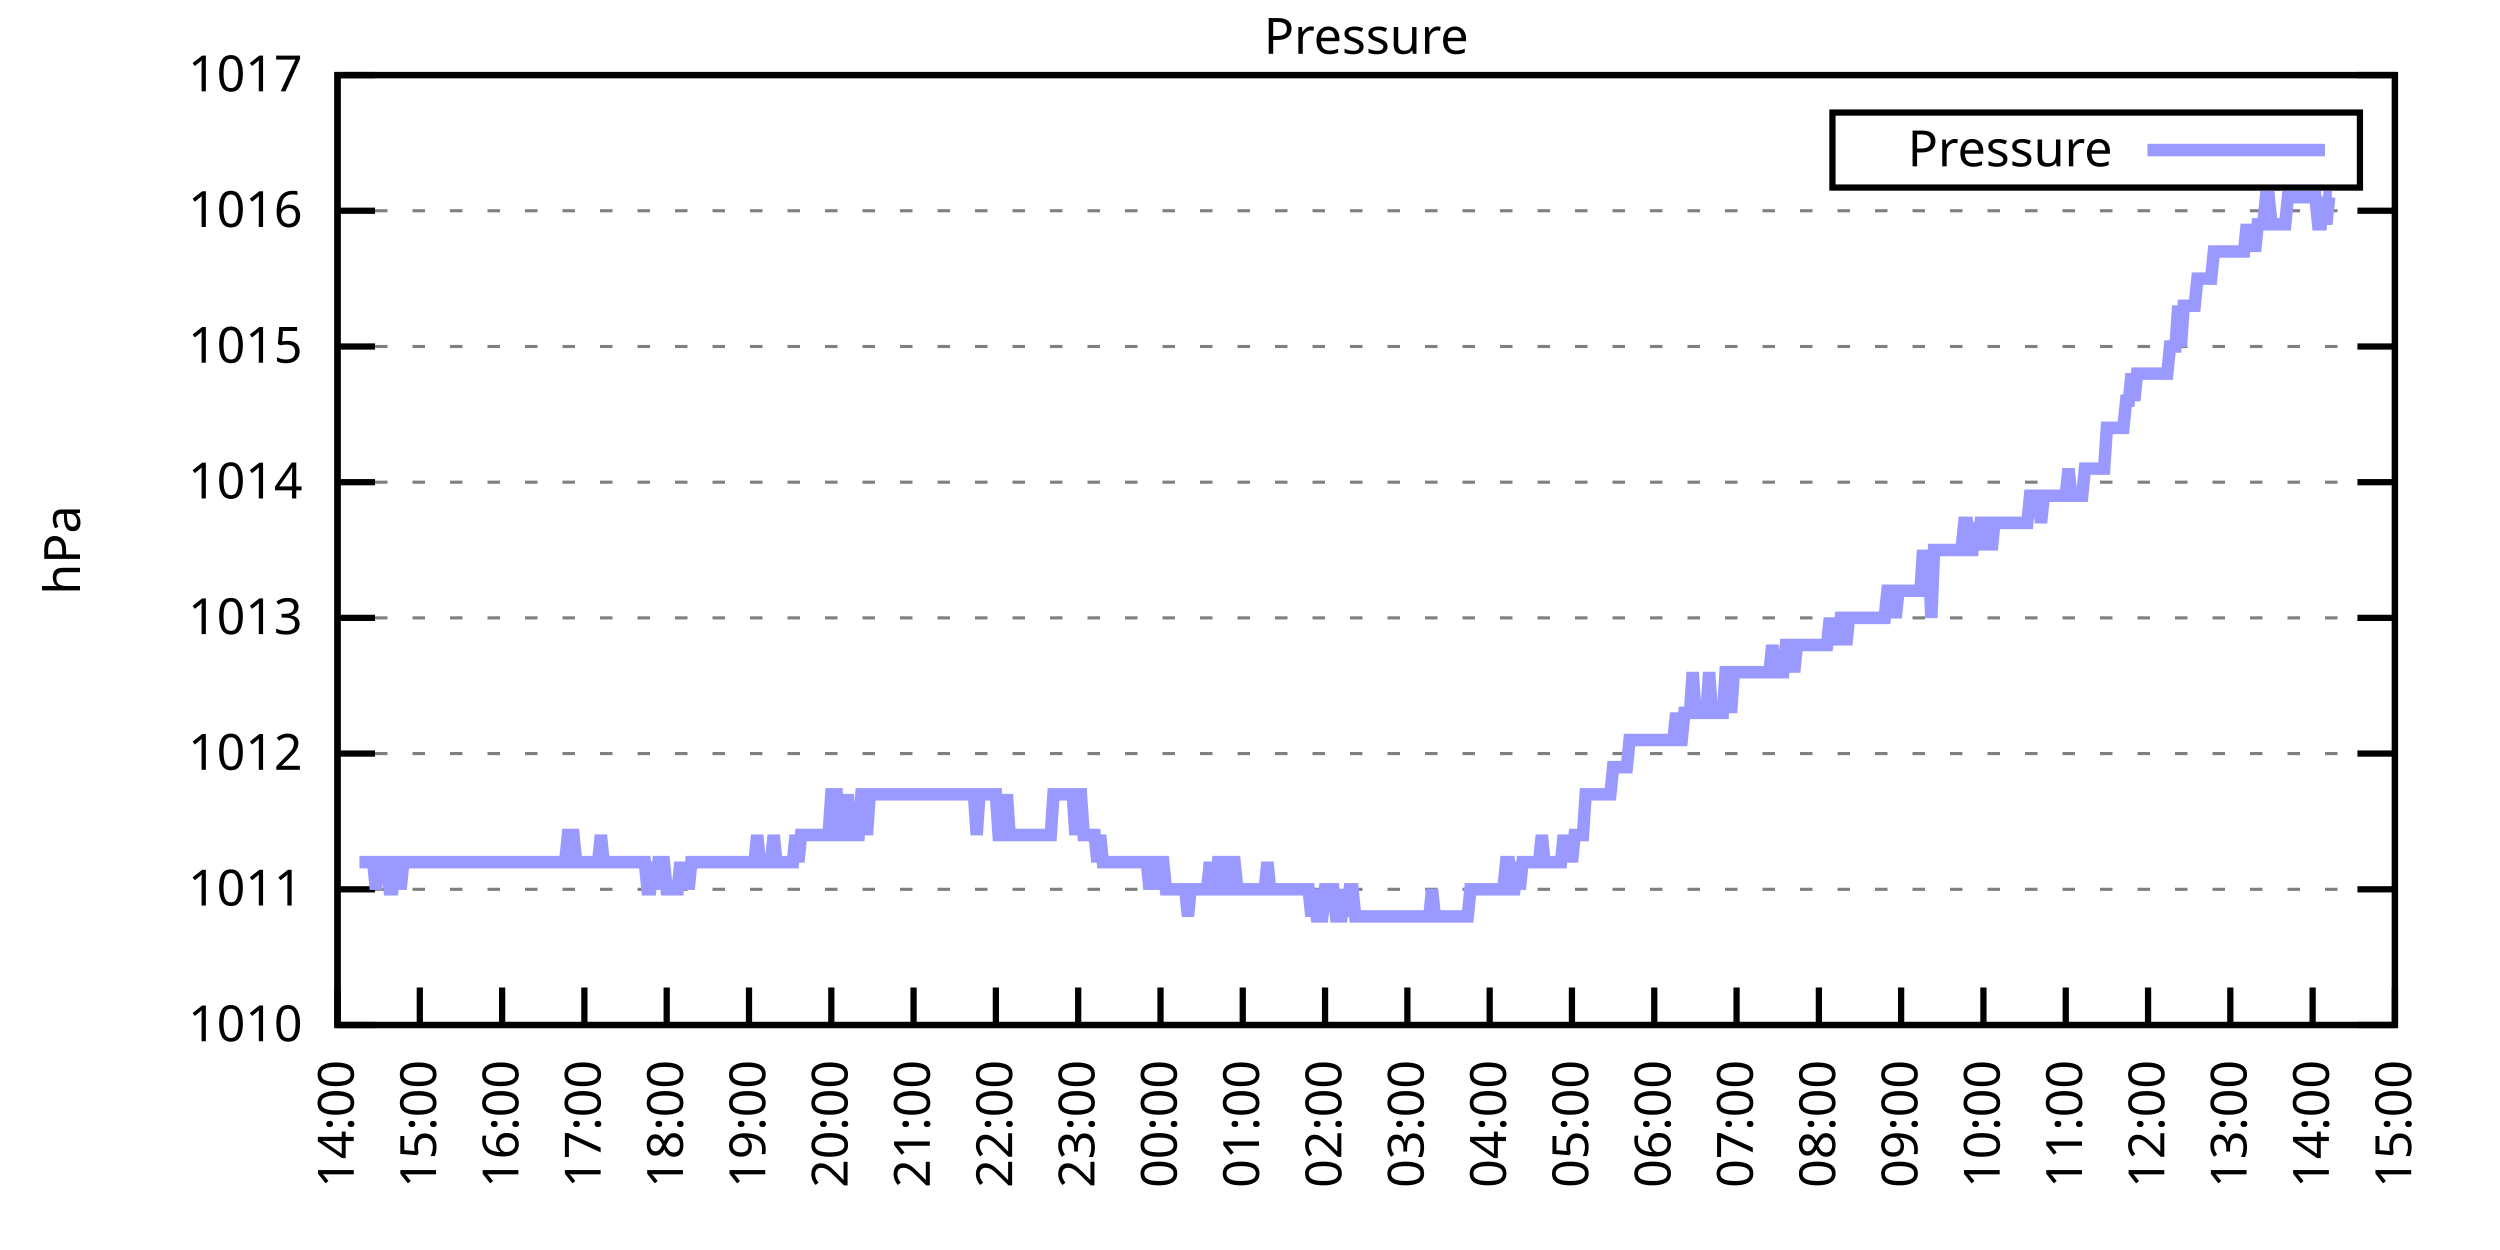
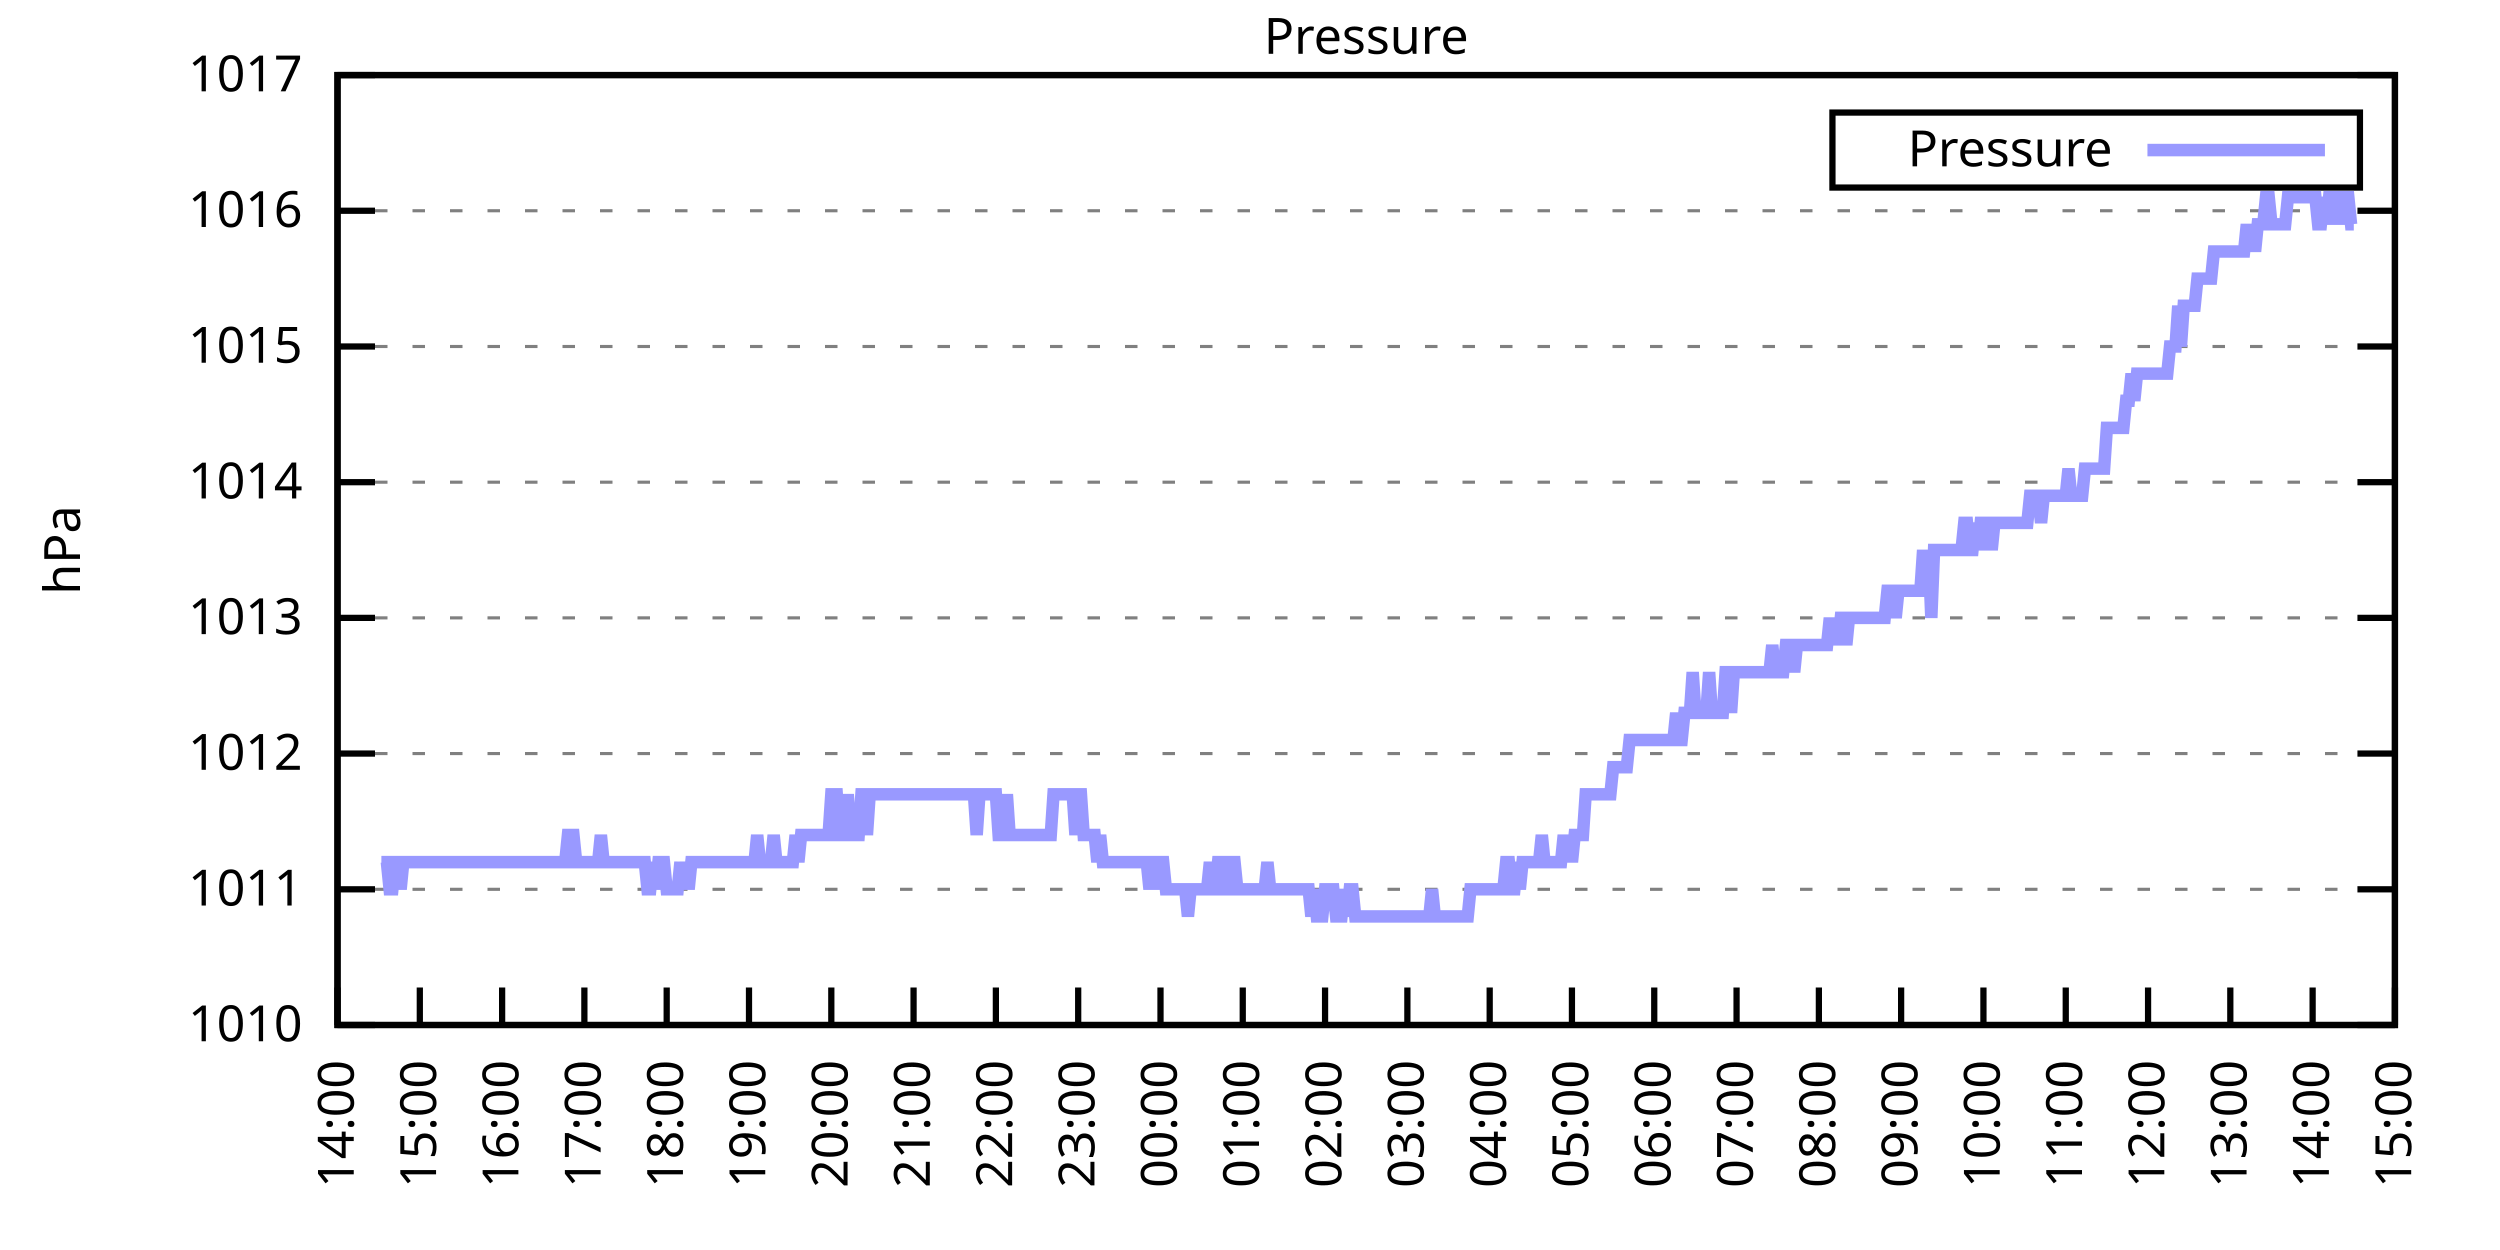
<svg xmlns="http://www.w3.org/2000/svg" xmlns:xlink="http://www.w3.org/1999/xlink" width="400" height="200" viewBox="0 0 400 200">
  <g id="gnuplot_canvas">
    <rect x="0" y="0" width="400" height="200" fill="none" />
    <defs>
      <circle id="gpDot" r="0.5" stroke-width="0.5" stroke="currentColor" />
      <path id="gpPt0" stroke-width="0.333" stroke="currentColor" d="M-1,0 h2 M0,-1 v2" />
      <path id="gpPt1" stroke-width="0.333" stroke="currentColor" d="M-1,-1 L1,1 M1,-1 L-1,1" />
      <path id="gpPt2" stroke-width="0.333" stroke="currentColor" d="M-1,0 L1,0 M0,-1 L0,1 M-1,-1 L1,1 M-1,1 L1,-1" />
      <rect id="gpPt3" stroke-width="0.333" stroke="currentColor" x="-1" y="-1" width="2" height="2" />
      <rect id="gpPt4" stroke-width="0.333" stroke="currentColor" fill="currentColor" x="-1" y="-1" width="2" height="2" />
      <circle id="gpPt5" stroke-width="0.333" stroke="currentColor" cx="0" cy="0" r="1" />
      <use xlink:href="#gpPt5" id="gpPt6" fill="currentColor" stroke="none" />
      <path id="gpPt7" stroke-width="0.333" stroke="currentColor" d="M0,-1.33 L-1.33,0.67 L1.33,0.67 z" />
      <use xlink:href="#gpPt7" id="gpPt8" fill="currentColor" stroke="none" />
      <use xlink:href="#gpPt7" id="gpPt9" stroke="currentColor" transform="rotate(180)" />
      <use xlink:href="#gpPt9" id="gpPt10" fill="currentColor" stroke="none" />
      <use xlink:href="#gpPt3" id="gpPt11" stroke="currentColor" transform="rotate(45)" />
      <use xlink:href="#gpPt11" id="gpPt12" fill="currentColor" stroke="none" />
      <path id="gpPt13" stroke-width="0.333" stroke="currentColor" d="M0,1.330 L1.265,0.411 L0.782,-1.067 L-0.782,-1.076 L-1.265,0.411 z" />
      <use xlink:href="#gpPt13" id="gpPt14" fill="currentColor" stroke="none" />
      <filter id="textbox" filterUnits="objectBoundingBox" x="0" y="0" height="1" width="1">
        <feFlood flood-color="white" flood-opacity="1" result="bgnd" />
        <feComposite in="SourceGraphic" in2="bgnd" operator="atop" />
      </filter>
      <filter id="greybox" filterUnits="objectBoundingBox" x="0" y="0" height="1" width="1">
        <feFlood flood-color="lightgrey" flood-opacity="1" result="grey" />
        <feComposite in="SourceGraphic" in2="grey" operator="atop" />
      </filter>
    </defs>
    <g fill="none" color="white" stroke="currentColor" stroke-width="1.00" stroke-linecap="butt" stroke-linejoin="miter">
</g>
    <g fill="none" color="black" stroke="currentColor" stroke-width="1.00" stroke-linecap="butt" stroke-linejoin="miter">
      <g stroke="none" shape-rendering="crispEdges">
        <polygon fill="rgb(255, 255, 255)" points="54.00,164.00 383.18,164.00 383.18,12.02 54.00,12.02 " />
      </g>
    </g>
    <g fill="none" color="black" stroke="currentColor" stroke-width="1.00" stroke-linecap="butt" stroke-linejoin="miter">
</g>
    <g fill="none" color="black" stroke="black" stroke-width="0.50" stroke-linecap="butt" stroke-linejoin="miter">
</g>
    <g fill="none" color="gray" stroke="currentColor" stroke-width="0.50" stroke-linecap="butt" stroke-linejoin="miter">
      <path stroke="gray" stroke-dasharray="2,4" class="gridline" d="M54.00,164.00 L383.19,164.00  " />
    </g>
    <g fill="none" color="gray" stroke="gray" stroke-width="1.00" stroke-linecap="butt" stroke-linejoin="miter">
</g>
    <g fill="none" color="black" stroke="currentColor" stroke-width="1.00" stroke-linecap="butt" stroke-linejoin="miter">
      <path stroke="black" d="M54.00,164.00 L60.00,164.00 M383.19,164.00 L377.19,164.00  " />
      <g transform="translate(48.40,166.60)" stroke="none" fill="black" font-family="Sans" font-size="8.00" text-anchor="end">
        <text>
          <tspan font-family="Sans"> 1010</tspan>
        </text>
      </g>
    </g>
    <g fill="none" color="black" stroke="currentColor" stroke-width="1.00" stroke-linecap="butt" stroke-linejoin="miter">
</g>
    <g fill="none" color="black" stroke="black" stroke-width="0.50" stroke-linecap="butt" stroke-linejoin="miter">
</g>
    <g fill="none" color="gray" stroke="currentColor" stroke-width="0.50" stroke-linecap="butt" stroke-linejoin="miter">
      <path stroke="gray" stroke-dasharray="2,4" class="gridline" d="M54.00,142.29 L383.19,142.29  " />
    </g>
    <g fill="none" color="gray" stroke="gray" stroke-width="1.00" stroke-linecap="butt" stroke-linejoin="miter">
</g>
    <g fill="none" color="black" stroke="currentColor" stroke-width="1.00" stroke-linecap="butt" stroke-linejoin="miter">
      <path stroke="black" d="M54.00,142.29 L60.00,142.29 M383.19,142.29 L377.19,142.29  " />
      <g transform="translate(48.40,144.89)" stroke="none" fill="black" font-family="Sans" font-size="8.00" text-anchor="end">
        <text>
          <tspan font-family="Sans"> 1011</tspan>
        </text>
      </g>
    </g>
    <g fill="none" color="black" stroke="currentColor" stroke-width="1.00" stroke-linecap="butt" stroke-linejoin="miter">
</g>
    <g fill="none" color="black" stroke="black" stroke-width="0.50" stroke-linecap="butt" stroke-linejoin="miter">
</g>
    <g fill="none" color="gray" stroke="currentColor" stroke-width="0.50" stroke-linecap="butt" stroke-linejoin="miter">
      <path stroke="gray" stroke-dasharray="2,4" class="gridline" d="M54.00,120.57 L383.19,120.57  " />
    </g>
    <g fill="none" color="gray" stroke="gray" stroke-width="1.00" stroke-linecap="butt" stroke-linejoin="miter">
</g>
    <g fill="none" color="black" stroke="currentColor" stroke-width="1.00" stroke-linecap="butt" stroke-linejoin="miter">
      <path stroke="black" d="M54.00,120.57 L60.00,120.57 M383.19,120.57 L377.19,120.57  " />
      <g transform="translate(48.40,123.17)" stroke="none" fill="black" font-family="Sans" font-size="8.00" text-anchor="end">
        <text>
          <tspan font-family="Sans"> 1012</tspan>
        </text>
      </g>
    </g>
    <g fill="none" color="black" stroke="currentColor" stroke-width="1.00" stroke-linecap="butt" stroke-linejoin="miter">
</g>
    <g fill="none" color="black" stroke="black" stroke-width="0.50" stroke-linecap="butt" stroke-linejoin="miter">
</g>
    <g fill="none" color="gray" stroke="currentColor" stroke-width="0.50" stroke-linecap="butt" stroke-linejoin="miter">
      <path stroke="gray" stroke-dasharray="2,4" class="gridline" d="M54.00,98.86 L383.19,98.86  " />
    </g>
    <g fill="none" color="gray" stroke="gray" stroke-width="1.00" stroke-linecap="butt" stroke-linejoin="miter">
</g>
    <g fill="none" color="black" stroke="currentColor" stroke-width="1.00" stroke-linecap="butt" stroke-linejoin="miter">
      <path stroke="black" d="M54.00,98.86 L60.00,98.86 M383.19,98.86 L377.19,98.86  " />
      <g transform="translate(48.40,101.46)" stroke="none" fill="black" font-family="Sans" font-size="8.00" text-anchor="end">
        <text>
          <tspan font-family="Sans"> 1013</tspan>
        </text>
      </g>
    </g>
    <g fill="none" color="black" stroke="currentColor" stroke-width="1.00" stroke-linecap="butt" stroke-linejoin="miter">
</g>
    <g fill="none" color="black" stroke="black" stroke-width="0.50" stroke-linecap="butt" stroke-linejoin="miter">
</g>
    <g fill="none" color="gray" stroke="currentColor" stroke-width="0.50" stroke-linecap="butt" stroke-linejoin="miter">
      <path stroke="gray" stroke-dasharray="2,4" class="gridline" d="M54.00,77.15 L383.19,77.15  " />
    </g>
    <g fill="none" color="gray" stroke="gray" stroke-width="1.00" stroke-linecap="butt" stroke-linejoin="miter">
</g>
    <g fill="none" color="black" stroke="currentColor" stroke-width="1.00" stroke-linecap="butt" stroke-linejoin="miter">
      <path stroke="black" d="M54.00,77.15 L60.00,77.15 M383.19,77.15 L377.19,77.15  " />
      <g transform="translate(48.40,79.75)" stroke="none" fill="black" font-family="Sans" font-size="8.00" text-anchor="end">
        <text>
          <tspan font-family="Sans"> 1014</tspan>
        </text>
      </g>
    </g>
    <g fill="none" color="black" stroke="currentColor" stroke-width="1.00" stroke-linecap="butt" stroke-linejoin="miter">
</g>
    <g fill="none" color="black" stroke="black" stroke-width="0.50" stroke-linecap="butt" stroke-linejoin="miter">
</g>
    <g fill="none" color="gray" stroke="currentColor" stroke-width="0.50" stroke-linecap="butt" stroke-linejoin="miter">
      <path stroke="gray" stroke-dasharray="2,4" class="gridline" d="M54.00,55.44 L383.19,55.44  " />
    </g>
    <g fill="none" color="gray" stroke="gray" stroke-width="1.00" stroke-linecap="butt" stroke-linejoin="miter">
</g>
    <g fill="none" color="black" stroke="currentColor" stroke-width="1.00" stroke-linecap="butt" stroke-linejoin="miter">
      <path stroke="black" d="M54.00,55.44 L60.00,55.44 M383.19,55.44 L377.19,55.44  " />
      <g transform="translate(48.40,58.04)" stroke="none" fill="black" font-family="Sans" font-size="8.00" text-anchor="end">
        <text>
          <tspan font-family="Sans"> 1015</tspan>
        </text>
      </g>
    </g>
    <g fill="none" color="black" stroke="currentColor" stroke-width="1.00" stroke-linecap="butt" stroke-linejoin="miter">
</g>
    <g fill="none" color="black" stroke="black" stroke-width="0.50" stroke-linecap="butt" stroke-linejoin="miter">
</g>
    <g fill="none" color="gray" stroke="currentColor" stroke-width="0.50" stroke-linecap="butt" stroke-linejoin="miter">
      <path stroke="gray" stroke-dasharray="2,4" class="gridline" d="M54.00,33.72 L383.19,33.72  " />
    </g>
    <g fill="none" color="gray" stroke="gray" stroke-width="1.00" stroke-linecap="butt" stroke-linejoin="miter">
</g>
    <g fill="none" color="black" stroke="currentColor" stroke-width="1.00" stroke-linecap="butt" stroke-linejoin="miter">
      <path stroke="black" d="M54.00,33.72 L60.00,33.72 M383.19,33.72 L377.19,33.72  " />
      <g transform="translate(48.40,36.32)" stroke="none" fill="black" font-family="Sans" font-size="8.00" text-anchor="end">
        <text>
          <tspan font-family="Sans"> 1016</tspan>
        </text>
      </g>
    </g>
    <g fill="none" color="black" stroke="currentColor" stroke-width="1.00" stroke-linecap="butt" stroke-linejoin="miter">
</g>
    <g fill="none" color="black" stroke="black" stroke-width="0.50" stroke-linecap="butt" stroke-linejoin="miter">
</g>
    <g fill="none" color="gray" stroke="currentColor" stroke-width="0.50" stroke-linecap="butt" stroke-linejoin="miter">
      <path stroke="gray" stroke-dasharray="2,4" class="gridline" d="M54.00,12.01 L383.19,12.01  " />
    </g>
    <g fill="none" color="gray" stroke="gray" stroke-width="1.00" stroke-linecap="butt" stroke-linejoin="miter">
</g>
    <g fill="none" color="black" stroke="currentColor" stroke-width="1.00" stroke-linecap="butt" stroke-linejoin="miter">
      <path stroke="black" d="M54.00,12.01 L60.00,12.01 M383.19,12.01 L377.19,12.01  " />
      <g transform="translate(48.40,14.61)" stroke="none" fill="black" font-family="Sans" font-size="8.00" text-anchor="end">
        <text>
          <tspan font-family="Sans"> 1017</tspan>
        </text>
      </g>
    </g>
    <g fill="none" color="black" stroke="currentColor" stroke-width="1.00" stroke-linecap="butt" stroke-linejoin="miter">
      <path stroke="black" d="M54.00,164.00 L54.00,158.00  " />
      <g transform="translate(56.60,169.60) rotate(270.00)" stroke="none" fill="black" font-family="Sans" font-size="8.00" text-anchor="end">
        <text>
          <tspan font-family="Sans">14:00</tspan>
        </text>
      </g>
    </g>
    <g fill="none" color="black" stroke="currentColor" stroke-width="1.00" stroke-linecap="butt" stroke-linejoin="miter">
      <path stroke="black" d="M67.17,164.00 L67.17,158.00  " />
      <g transform="translate(69.77,169.60) rotate(270.00)" stroke="none" fill="black" font-family="Sans" font-size="8.00" text-anchor="end">
        <text>
          <tspan font-family="Sans">15:00</tspan>
        </text>
      </g>
    </g>
    <g fill="none" color="black" stroke="currentColor" stroke-width="1.00" stroke-linecap="butt" stroke-linejoin="miter">
      <path stroke="black" d="M80.34,164.00 L80.34,158.00  " />
      <g transform="translate(82.94,169.60) rotate(270.00)" stroke="none" fill="black" font-family="Sans" font-size="8.00" text-anchor="end">
        <text>
          <tspan font-family="Sans">16:00</tspan>
        </text>
      </g>
    </g>
    <g fill="none" color="black" stroke="currentColor" stroke-width="1.00" stroke-linecap="butt" stroke-linejoin="miter">
      <path stroke="black" d="M93.50,164.00 L93.50,158.00  " />
      <g transform="translate(96.10,169.60) rotate(270.00)" stroke="none" fill="black" font-family="Sans" font-size="8.00" text-anchor="end">
        <text>
          <tspan font-family="Sans">17:00</tspan>
        </text>
      </g>
    </g>
    <g fill="none" color="black" stroke="currentColor" stroke-width="1.00" stroke-linecap="butt" stroke-linejoin="miter">
      <path stroke="black" d="M106.67,164.00 L106.67,158.00  " />
      <g transform="translate(109.27,169.60) rotate(270.00)" stroke="none" fill="black" font-family="Sans" font-size="8.00" text-anchor="end">
        <text>
          <tspan font-family="Sans">18:00</tspan>
        </text>
      </g>
    </g>
    <g fill="none" color="black" stroke="currentColor" stroke-width="1.00" stroke-linecap="butt" stroke-linejoin="miter">
      <path stroke="black" d="M119.84,164.00 L119.84,158.00  " />
      <g transform="translate(122.44,169.60) rotate(270.00)" stroke="none" fill="black" font-family="Sans" font-size="8.00" text-anchor="end">
        <text>
          <tspan font-family="Sans">19:00</tspan>
        </text>
      </g>
    </g>
    <g fill="none" color="black" stroke="currentColor" stroke-width="1.00" stroke-linecap="butt" stroke-linejoin="miter">
      <path stroke="black" d="M133.01,164.00 L133.01,158.00  " />
      <g transform="translate(135.61,169.60) rotate(270.00)" stroke="none" fill="black" font-family="Sans" font-size="8.00" text-anchor="end">
        <text>
          <tspan font-family="Sans">20:00</tspan>
        </text>
      </g>
    </g>
    <g fill="none" color="black" stroke="currentColor" stroke-width="1.00" stroke-linecap="butt" stroke-linejoin="miter">
      <path stroke="black" d="M146.17,164.00 L146.17,158.00  " />
      <g transform="translate(148.77,169.60) rotate(270.00)" stroke="none" fill="black" font-family="Sans" font-size="8.00" text-anchor="end">
        <text>
          <tspan font-family="Sans">21:00</tspan>
        </text>
      </g>
    </g>
    <g fill="none" color="black" stroke="currentColor" stroke-width="1.00" stroke-linecap="butt" stroke-linejoin="miter">
      <path stroke="black" d="M159.34,164.00 L159.34,158.00  " />
      <g transform="translate(161.94,169.60) rotate(270.00)" stroke="none" fill="black" font-family="Sans" font-size="8.00" text-anchor="end">
        <text>
          <tspan font-family="Sans">22:00</tspan>
        </text>
      </g>
    </g>
    <g fill="none" color="black" stroke="currentColor" stroke-width="1.00" stroke-linecap="butt" stroke-linejoin="miter">
      <path stroke="black" d="M172.51,164.00 L172.51,158.00  " />
      <g transform="translate(175.11,169.60) rotate(270.00)" stroke="none" fill="black" font-family="Sans" font-size="8.00" text-anchor="end">
        <text>
          <tspan font-family="Sans">23:00</tspan>
        </text>
      </g>
    </g>
    <g fill="none" color="black" stroke="currentColor" stroke-width="1.00" stroke-linecap="butt" stroke-linejoin="miter">
      <path stroke="black" d="M185.68,164.00 L185.68,158.00  " />
      <g transform="translate(188.28,169.60) rotate(270.00)" stroke="none" fill="black" font-family="Sans" font-size="8.00" text-anchor="end">
        <text>
          <tspan font-family="Sans">00:00</tspan>
        </text>
      </g>
    </g>
    <g fill="none" color="black" stroke="currentColor" stroke-width="1.00" stroke-linecap="butt" stroke-linejoin="miter">
      <path stroke="black" d="M198.84,164.00 L198.84,158.00  " />
      <g transform="translate(201.44,169.60) rotate(270.00)" stroke="none" fill="black" font-family="Sans" font-size="8.00" text-anchor="end">
        <text>
          <tspan font-family="Sans">01:00</tspan>
        </text>
      </g>
    </g>
    <g fill="none" color="black" stroke="currentColor" stroke-width="1.00" stroke-linecap="butt" stroke-linejoin="miter">
      <path stroke="black" d="M212.01,164.00 L212.01,158.00  " />
      <g transform="translate(214.61,169.60) rotate(270.00)" stroke="none" fill="black" font-family="Sans" font-size="8.00" text-anchor="end">
        <text>
          <tspan font-family="Sans">02:00</tspan>
        </text>
      </g>
    </g>
    <g fill="none" color="black" stroke="currentColor" stroke-width="1.00" stroke-linecap="butt" stroke-linejoin="miter">
      <path stroke="black" d="M225.18,164.00 L225.18,158.00  " />
      <g transform="translate(227.78,169.60) rotate(270.00)" stroke="none" fill="black" font-family="Sans" font-size="8.00" text-anchor="end">
        <text>
          <tspan font-family="Sans">03:00</tspan>
        </text>
      </g>
    </g>
    <g fill="none" color="black" stroke="currentColor" stroke-width="1.00" stroke-linecap="butt" stroke-linejoin="miter">
      <path stroke="black" d="M238.35,164.00 L238.35,158.00  " />
      <g transform="translate(240.95,169.60) rotate(270.00)" stroke="none" fill="black" font-family="Sans" font-size="8.00" text-anchor="end">
        <text>
          <tspan font-family="Sans">04:00</tspan>
        </text>
      </g>
    </g>
    <g fill="none" color="black" stroke="currentColor" stroke-width="1.00" stroke-linecap="butt" stroke-linejoin="miter">
      <path stroke="black" d="M251.51,164.00 L251.51,158.00  " />
      <g transform="translate(254.11,169.60) rotate(270.00)" stroke="none" fill="black" font-family="Sans" font-size="8.00" text-anchor="end">
        <text>
          <tspan font-family="Sans">05:00</tspan>
        </text>
      </g>
    </g>
    <g fill="none" color="black" stroke="currentColor" stroke-width="1.00" stroke-linecap="butt" stroke-linejoin="miter">
      <path stroke="black" d="M264.68,164.00 L264.68,158.00  " />
      <g transform="translate(267.28,169.60) rotate(270.00)" stroke="none" fill="black" font-family="Sans" font-size="8.00" text-anchor="end">
        <text>
          <tspan font-family="Sans">06:00</tspan>
        </text>
      </g>
    </g>
    <g fill="none" color="black" stroke="currentColor" stroke-width="1.00" stroke-linecap="butt" stroke-linejoin="miter">
      <path stroke="black" d="M277.85,164.00 L277.85,158.00  " />
      <g transform="translate(280.45,169.60) rotate(270.00)" stroke="none" fill="black" font-family="Sans" font-size="8.00" text-anchor="end">
        <text>
          <tspan font-family="Sans">07:00</tspan>
        </text>
      </g>
    </g>
    <g fill="none" color="black" stroke="currentColor" stroke-width="1.00" stroke-linecap="butt" stroke-linejoin="miter">
      <path stroke="black" d="M291.02,164.00 L291.02,158.00  " />
      <g transform="translate(293.62,169.60) rotate(270.00)" stroke="none" fill="black" font-family="Sans" font-size="8.00" text-anchor="end">
        <text>
          <tspan font-family="Sans">08:00</tspan>
        </text>
      </g>
    </g>
    <g fill="none" color="black" stroke="currentColor" stroke-width="1.00" stroke-linecap="butt" stroke-linejoin="miter">
      <path stroke="black" d="M304.18,164.00 L304.18,158.00  " />
      <g transform="translate(306.78,169.60) rotate(270.00)" stroke="none" fill="black" font-family="Sans" font-size="8.00" text-anchor="end">
        <text>
          <tspan font-family="Sans">09:00</tspan>
        </text>
      </g>
    </g>
    <g fill="none" color="black" stroke="currentColor" stroke-width="1.00" stroke-linecap="butt" stroke-linejoin="miter">
      <path stroke="black" d="M317.35,164.00 L317.35,158.00  " />
      <g transform="translate(319.95,169.60) rotate(270.00)" stroke="none" fill="black" font-family="Sans" font-size="8.00" text-anchor="end">
        <text>
          <tspan font-family="Sans">10:00</tspan>
        </text>
      </g>
    </g>
    <g fill="none" color="black" stroke="currentColor" stroke-width="1.00" stroke-linecap="butt" stroke-linejoin="miter">
      <path stroke="black" d="M330.52,164.00 L330.52,158.00  " />
      <g transform="translate(333.12,169.60) rotate(270.00)" stroke="none" fill="black" font-family="Sans" font-size="8.00" text-anchor="end">
        <text>
          <tspan font-family="Sans">11:00</tspan>
        </text>
      </g>
    </g>
    <g fill="none" color="black" stroke="currentColor" stroke-width="1.00" stroke-linecap="butt" stroke-linejoin="miter">
      <path stroke="black" d="M343.69,164.00 L343.69,158.00  " />
      <g transform="translate(346.29,169.60) rotate(270.00)" stroke="none" fill="black" font-family="Sans" font-size="8.00" text-anchor="end">
        <text>
          <tspan font-family="Sans">12:00</tspan>
        </text>
      </g>
    </g>
    <g fill="none" color="black" stroke="currentColor" stroke-width="1.00" stroke-linecap="butt" stroke-linejoin="miter">
      <path stroke="black" d="M356.85,164.00 L356.85,158.00  " />
      <g transform="translate(359.45,169.60) rotate(270.00)" stroke="none" fill="black" font-family="Sans" font-size="8.00" text-anchor="end">
        <text>
          <tspan font-family="Sans">13:00</tspan>
        </text>
      </g>
    </g>
    <g fill="none" color="black" stroke="currentColor" stroke-width="1.00" stroke-linecap="butt" stroke-linejoin="miter">
      <path stroke="black" d="M370.02,164.00 L370.02,158.00  " />
      <g transform="translate(372.62,169.60) rotate(270.00)" stroke="none" fill="black" font-family="Sans" font-size="8.00" text-anchor="end">
        <text>
          <tspan font-family="Sans">14:00</tspan>
        </text>
      </g>
    </g>
    <g fill="none" color="black" stroke="currentColor" stroke-width="1.00" stroke-linecap="butt" stroke-linejoin="miter">
      <path stroke="black" d="M383.19,164.00 L383.19,158.00  " />
      <g transform="translate(385.79,169.60) rotate(270.00)" stroke="none" fill="black" font-family="Sans" font-size="8.00" text-anchor="end">
        <text>
          <tspan font-family="Sans">15:00</tspan>
        </text>
      </g>
    </g>
    <g fill="none" color="black" stroke="currentColor" stroke-width="1.00" stroke-linecap="butt" stroke-linejoin="miter">
</g>
    <g fill="none" color="black" stroke="currentColor" stroke-width="1.00" stroke-linecap="butt" stroke-linejoin="miter">
      <path stroke="black" d="M54.00,12.01 L54.00,164.00 L383.19,164.00 L383.19,12.01 L54.00,12.01 Z  " />
    </g>
    <g fill="none" color="black" stroke="currentColor" stroke-width="1.00" stroke-linecap="butt" stroke-linejoin="miter">
</g>
    <g fill="none" color="black" stroke="currentColor" stroke-width="1.00" stroke-linecap="butt" stroke-linejoin="miter">
      <path stroke="black" d="M293.19,30.01 L293.19,18.01 L377.59,18.01 L377.59,30.01 L293.19,30.01 Z  " />
    </g>
    <g id="Pressure_plot_1">
      <g fill="none" color="white" stroke="black" stroke-width="2.00" stroke-linecap="butt" stroke-linejoin="miter">
</g>
      <g fill="none" color="black" stroke="currentColor" stroke-width="2.00" stroke-linecap="butt" stroke-linejoin="miter">
        <g transform="translate(337.99,26.61)" stroke="none" fill="black" font-family="Sans" font-size="8.00" text-anchor="end">
          <text>
            <tspan font-family="Sans">Pressure</tspan>
          </text>
        </g>
      </g>
      <g fill="none" color="black" stroke="currentColor" stroke-width="2.00" stroke-linecap="butt" stroke-linejoin="miter">
-         <path stroke="rgb(153, 153, 255)" d="M343.59,24.01 L371.99,24.01 M57.51,137.94 L57.95,137.94 L58.39,137.94 L58.83,137.94 L59.27,137.94 L59.71,137.94   L60.14,142.29 L60.58,137.94 L61.02,137.94 L61.46,137.94 L61.90,137.94 L62.34,142.29 L62.78,142.29 L63.22,137.94   L63.66,137.94 L64.10,142.29 L64.53,137.94 L64.97,137.94 L65.41,137.94 L65.85,137.94 L66.29,137.94 L66.73,137.94   L67.17,137.94 L67.61,137.94 L68.05,137.94 L68.48,137.94 L68.92,137.94 L69.36,137.94 L69.80,137.94 L70.24,137.94   L70.68,137.94 L71.12,137.94 L71.56,137.94 L72.00,137.94 L72.43,137.94 L72.87,137.94 L73.31,137.94 L73.75,137.94   L74.19,137.94 L74.63,137.94 L75.07,137.94 L75.51,137.94 L75.95,137.94 L76.38,137.94 L76.82,137.94 L77.26,137.94   L77.70,137.94 L78.14,137.94 L78.58,137.94 L79.02,137.94 L79.46,137.94 L79.90,137.94 L80.34,137.94 L80.77,137.94   L81.21,137.94 L81.65,137.94 L82.09,137.94 L82.53,137.94 L82.97,137.94 L83.41,137.94 L83.85,137.94 L84.29,137.94   L84.72,137.94 L85.16,137.94 L85.60,137.94 L86.04,137.94 L86.48,137.94 L86.92,137.94 L87.36,137.94 L87.80,137.94   L88.24,137.94 L88.67,137.94 L89.11,137.94 L89.55,137.94 L89.99,137.94 L90.43,137.94 L90.87,133.60 L91.31,133.60   L91.75,133.60 L92.19,137.94 L92.62,137.94 L93.06,137.94 L93.50,137.94 L93.94,137.94 L94.38,137.94 L94.82,137.94   L95.26,137.94 L95.70,137.94 L96.14,133.60 L96.58,137.94 L97.01,137.94 L97.45,137.94 L97.89,137.94 L98.33,137.94   L98.77,137.94 L99.21,137.94 L99.65,137.94 L100.09,137.94 L100.53,137.94 L100.96,137.94 L101.40,137.94 L101.84,137.94   L102.28,137.94 L102.72,137.94 L103.16,137.94 L103.60,142.29 L104.04,142.29 L104.48,137.94 L104.91,142.29 L105.35,137.94   L105.79,137.94 L106.23,137.94 L106.67,142.29 L107.11,142.29 L107.55,142.29 L107.99,142.29 L108.43,142.29 L108.87,137.94   L109.30,142.29 L109.74,137.94 L110.18,142.29 L110.62,137.94 L111.06,137.94 L111.50,137.94 L111.94,137.94 L112.38,137.94   L112.82,137.94 L113.25,137.94 L113.69,137.94 L114.13,137.94 L114.57,137.94 L115.01,137.94 L115.45,137.94 L115.89,137.94   L116.33,137.94 L116.77,137.94 L117.20,137.94 L117.64,137.94 L118.08,137.94 L118.52,137.94 L118.96,137.94 L119.40,137.94   L119.84,137.94 L120.28,137.94 L120.72,137.94 L121.15,133.60 L121.59,137.94 L122.03,137.94 L122.47,137.94 L122.91,137.94   L123.35,137.94 L123.79,133.60 L124.23,137.94 L124.67,137.94 L125.11,137.94 L125.54,137.94 L125.98,137.94 L126.42,137.94   L126.86,137.94 L127.30,133.60 L127.74,137.94 L128.18,133.60 L128.62,133.60 L129.06,133.60 L129.49,133.60 L129.93,133.60   L130.37,133.60 L130.81,133.60 L131.25,133.60 L131.69,133.60 L132.13,133.60 L132.57,133.60 L133.01,127.09 L133.44,127.09   L133.88,127.09 L134.32,133.60 L134.76,133.60 L135.20,133.60 L135.64,127.09 L136.08,133.60 L136.52,133.60 L136.96,133.60   L137.39,133.60 L137.83,127.09 L138.27,127.09 L138.71,133.60 L139.15,127.09 L139.59,127.09 L140.03,127.09 L140.47,127.09   L140.91,127.09 L141.35,127.09 L141.78,127.09 L142.22,127.09 L142.66,127.09 L143.10,127.09 L143.54,127.09 L143.98,127.09   L144.42,127.09 L144.86,127.09 L145.30,127.09 L145.73,127.09 L146.17,127.09 L146.61,127.09 L147.05,127.09 L147.49,127.09   L147.93,127.09 L148.37,127.09 L148.81,127.09 L149.25,127.09 L149.68,127.09 L150.12,127.09 L150.56,127.09 L151.00,127.09   L151.44,127.09 L151.88,127.09 L152.32,127.09 L152.76,127.09 L153.20,127.09 L153.63,127.09 L154.07,127.09 L154.51,127.09   L154.95,127.09 L155.39,127.09 L155.83,127.09 L156.27,133.60 L156.71,127.09 L157.15,127.09 L157.59,127.09 L158.02,127.09   L158.46,127.09 L158.90,127.09 L159.34,127.09 L159.78,133.60 L160.22,133.60 L160.66,133.60 L161.10,127.09 L161.54,133.60   L161.97,133.60 L162.41,133.60 L162.85,133.60 L163.29,133.60 L163.73,133.60 L164.17,133.60 L164.61,133.60 L165.05,133.60   L165.49,133.60 L165.92,133.60 L166.36,133.60 L166.80,133.60 L167.24,133.60 L167.68,133.60 L168.12,133.60 L168.56,127.09   L169.00,127.09 L169.44,127.09 L169.87,127.09 L170.31,127.09 L170.75,127.09 L171.19,127.09 L171.63,127.09 L172.07,133.60   L172.51,127.09 L172.95,127.09 L173.39,133.60 L173.83,133.60 L174.26,133.60 L174.70,133.60 L175.14,133.60 L175.58,137.94   L176.02,133.60 L176.46,137.94 L176.90,137.94 L177.34,137.94 L177.78,137.94 L178.21,137.94 L178.65,137.94 L179.09,137.94   L179.53,137.94 L179.97,137.94 L180.41,137.94 L180.85,137.94 L181.29,137.94 L181.73,137.94 L182.16,137.94 L182.60,137.94   L183.04,137.94 L183.48,137.94 L183.92,142.29 L184.36,137.94 L184.80,142.29 L185.24,137.94 L185.68,137.94 L186.11,137.94   L186.55,142.29 L186.99,142.29 L187.43,142.29 L187.87,142.29 L188.31,142.29 L188.75,142.29 L189.19,142.29 L189.63,142.29   L190.07,146.63 L190.50,142.29 L190.94,142.29 L191.38,142.29 L191.82,142.29 L192.26,142.29 L192.70,142.29 L193.14,142.29   L193.58,137.94 L194.02,142.29 L194.45,142.29 L194.89,137.94 L195.33,137.94 L195.77,142.29 L196.21,142.29 L196.65,142.29   L197.09,137.94 L197.53,137.94 L197.97,142.29 L198.40,142.29 L198.84,142.29 L199.28,142.29 L199.72,142.29 L200.16,142.29   L200.60,142.29 L201.04,142.29 L201.48,142.29 L201.92,142.29 L202.35,142.29 L202.79,137.94 L203.23,142.29 L203.67,142.29   L204.11,142.29 L204.55,142.29 L204.99,142.29 L205.43,142.29 L205.87,142.29 L206.31,142.29 L206.74,142.29 L207.18,142.29   L207.62,142.29 L208.06,142.29 L208.50,142.29 L208.94,142.29 L209.38,142.29 L209.82,146.63 L210.26,142.29 L210.69,146.63   L211.13,146.63 L211.57,146.63 L212.01,142.29 L212.45,142.29 L212.89,142.29 L213.33,142.29 L213.77,146.63 L214.21,146.63   L214.64,146.63 L215.08,142.29 L215.52,146.63 L215.96,142.29 L216.40,142.29 L216.84,146.63 L217.28,146.63 L217.72,146.63   L218.16,146.63 L218.60,146.63 L219.03,146.63 L219.47,146.63 L219.91,146.63 L220.35,146.63 L220.79,146.63 L221.23,146.63   L221.67,146.63 L222.11,146.63 L222.55,146.63 L222.98,146.63 L223.42,146.63 L223.86,146.63 L224.30,146.63 L224.74,146.63   L225.18,146.63 L225.62,146.63 L226.06,146.63 L226.50,146.63 L226.93,146.63 L227.37,146.63 L227.81,146.63 L228.25,146.63   L228.69,146.63 L229.13,142.29 L229.57,146.63 L230.01,146.63 L230.45,146.63 L230.88,146.63 L231.32,146.63 L231.76,146.63   L232.20,146.63 L232.64,146.63 L233.08,146.63 L233.52,146.63 L233.96,146.63 L234.40,146.63 L234.84,146.63 L235.27,142.29   L235.71,142.29 L236.15,142.29 L236.59,142.29 L237.03,142.29 L237.47,142.29 L237.91,142.29 L238.35,142.29 L238.79,142.29   L239.22,142.29 L239.66,142.29 L240.10,142.29 L240.54,142.29 L240.98,137.94 L241.42,137.94 L241.86,142.29 L242.30,142.29   L242.74,137.94 L243.17,142.29 L243.61,137.94 L244.05,137.94 L244.49,137.94 L244.93,137.94 L245.37,137.94 L245.81,137.94   L246.25,137.94 L246.69,133.60 L247.12,137.94 L247.56,137.94 L248.00,137.94 L248.44,137.94 L248.88,137.94 L249.32,137.94   L249.76,137.94 L250.20,133.60 L250.64,137.94 L251.08,133.60 L251.51,137.94 L251.95,133.60 L252.39,133.60 L252.83,133.60   L253.27,133.60 L253.71,127.09 L254.15,127.09 L254.59,127.09 L255.03,127.09 L255.46,127.09 L255.90,127.09 L256.34,127.09   L256.78,127.09 L257.22,127.09 L257.66,127.09 L258.10,122.75 L258.54,122.75 L258.98,122.75 L259.41,122.75 L259.85,122.75   L260.29,122.75 L260.73,118.40 L261.17,118.40 L261.61,118.40 L262.05,118.40 L262.49,118.40 L262.93,118.40 L263.36,118.40   L263.80,118.40 L264.24,118.40 L264.68,118.40 L265.12,118.40 L265.56,118.40 L266.00,118.40 L266.44,118.40 L266.88,118.40   L267.32,118.40 L267.75,118.40 L268.19,114.06 L268.63,118.40 L269.07,118.40 L269.51,114.06 L269.95,114.06 L270.39,114.06   L270.83,107.55 L271.27,114.06 L271.70,114.06 L272.14,114.06 L272.58,114.06 L273.02,114.06 L273.46,107.55 L273.90,114.06   L274.34,114.06 L274.78,114.06 L275.22,114.06 L275.65,114.06 L276.09,107.55 L276.53,107.55 L276.97,114.06 L277.41,107.55   L277.85,107.55 L278.29,107.55 L278.73,107.55 L279.17,107.55 L279.60,107.55 L280.04,107.55 L280.48,107.55 L280.92,107.55   L281.36,107.55 L281.80,107.55 L282.24,107.55 L282.68,107.55 L283.12,107.55 L283.56,103.20 L283.99,107.55 L284.43,107.55   L284.87,107.55 L285.31,107.55 L285.75,103.20 L286.19,103.20 L286.63,103.20 L287.07,107.55 L287.51,103.20 L287.94,103.20   L288.38,103.20 L288.82,103.20 L289.26,103.20 L289.70,103.20 L290.14,103.20 L290.58,103.20 L291.02,103.20 L291.46,103.20   L291.89,103.20 L292.33,103.20 L292.77,98.86 L293.21,103.20 L293.65,98.86 L294.09,103.20 L294.53,98.86 L294.97,98.86   L295.41,103.20 L295.84,98.86 L296.28,98.86 L296.72,98.86 L297.16,98.86 L297.60,98.86 L298.04,98.86 L298.48,98.86   L298.92,98.86 L299.36,98.86 L299.80,98.86 L300.23,98.86 L300.67,98.86 L301.11,98.86 L301.55,98.86 L301.99,94.52   L302.43,94.52 L302.87,94.52 L303.31,98.86 L303.75,94.52 L304.18,94.52 L304.62,94.52 L305.06,94.52 L305.50,94.52   L305.94,94.52 L306.38,94.52 L306.82,94.52 L307.26,94.52 L307.70,88.00 L308.13,94.52 L308.57,88.00 L309.01,98.86   L309.45,88.00 L309.89,88.00 L310.33,88.00 L310.77,88.00 L311.21,88.00 L311.65,88.00 L312.08,88.00 L312.52,88.00   L312.96,88.00 L313.40,88.00 L313.84,88.00 L314.28,83.66 L314.72,83.66 L315.16,88.00 L315.60,88.00 L316.04,83.66   L316.47,88.00 L316.91,83.66 L317.35,83.66 L317.79,88.00 L318.23,83.66 L318.67,88.00 L319.11,83.66 L319.55,83.66   L319.99,83.66 L320.42,83.66 L320.86,83.66 L321.30,83.66 L321.74,83.66 L322.18,83.66 L322.62,83.66 L323.06,83.66   L323.50,83.66 L323.94,83.66 L324.37,83.66 L324.81,79.32 L325.25,79.32 L325.69,79.32 L326.13,79.32 L326.57,83.66   L327.01,79.32 L327.45,79.32 L327.89,79.32 L328.33,79.32 L328.76,79.32 L329.20,79.32 L329.64,79.32 L330.08,79.32   L330.52,79.32 L330.96,74.98 L331.40,79.32 L331.84,79.32 L332.28,79.32 L332.71,79.32 L333.15,79.32 L333.59,74.98   L334.03,74.98 L334.47,74.98 L334.91,74.98 L335.35,74.98 L335.79,74.98 L336.23,74.98 L336.66,74.98 L337.10,68.46   L337.54,68.46 L337.98,68.46 L338.42,68.46 L338.86,68.46 L339.30,68.46 L339.74,68.46 L340.18,64.12 L340.61,64.12   L341.05,59.78 L341.49,64.12 L341.93,59.78 L342.37,59.78 L342.81,59.78 L343.25,59.78 L343.69,59.78 L344.13,59.78   L344.57,59.78 L345.00,59.78 L345.44,59.78 L345.88,59.78 L346.32,59.78 L346.76,59.78 L347.20,55.44 L347.64,55.44   L348.08,55.44 L348.52,48.92 L348.95,55.44 L349.39,48.92 L349.83,48.92 L350.27,48.92 L350.71,48.92 L351.15,48.92   L351.59,44.58 L352.03,44.58 L352.47,44.58 L352.90,44.58 L353.34,44.58 L353.78,44.58 L354.22,40.24 L354.66,40.24   L355.10,40.24 L355.54,40.24 L355.98,40.24 L356.42,40.24 L356.85,40.24 L357.29,40.24 L357.73,40.24 L358.17,40.24   L358.61,40.24 L359.05,40.24 L359.49,35.89 L359.93,40.24 L360.37,35.89 L360.81,40.24 L361.24,35.89 L361.68,35.89   L362.12,35.89 L362.56,31.55 L363.00,31.55 L363.44,35.89 L363.88,35.89 L364.32,35.89 L364.76,35.89 L365.19,35.89   L365.63,35.89 L366.07,31.55 L366.51,31.55 L366.95,31.55 L367.39,31.55 L367.83,31.55 L368.27,31.55 L368.71,31.55   L369.14,31.55 L369.58,31.55 L370.02,31.55 L370.46,31.55 L370.90,35.89 L371.34,35.89 L371.78,31.55 L372.22,35.89   L372.66,31.55 L373.09,31.55  " />
+         <path stroke="rgb(153, 153, 255)" d="M343.59,24.01 L371.99,24.01 M61.02,137.94 L61.46,137.94 L61.90,137.94 L62.34,142.29 L62.78,142.29 L63.22,137.94   L63.66,137.94 L64.10,142.29 L64.53,137.94 L64.97,137.94 L65.41,137.94 L65.85,137.94 L66.29,137.94 L66.73,137.94   L67.17,137.94 L67.61,137.94 L68.05,137.94 L68.48,137.94 L68.92,137.94 L69.36,137.94 L69.80,137.94 L70.24,137.94   L70.68,137.94 L71.12,137.94 L71.56,137.94 L72.00,137.94 L72.43,137.94 L72.87,137.94 L73.31,137.94 L73.75,137.94   L74.19,137.94 L74.63,137.94 L75.07,137.94 L75.51,137.94 L75.95,137.94 L76.38,137.94 L76.82,137.94 L77.26,137.94   L77.70,137.94 L78.14,137.94 L78.58,137.94 L79.02,137.94 L79.46,137.94 L79.90,137.94 L80.34,137.94 L80.77,137.94   L81.21,137.94 L81.65,137.94 L82.09,137.94 L82.53,137.94 L82.97,137.94 L83.41,137.94 L83.85,137.94 L84.29,137.94   L84.72,137.94 L85.16,137.94 L85.60,137.94 L86.04,137.94 L86.48,137.94 L86.92,137.94 L87.36,137.94 L87.80,137.94   L88.24,137.94 L88.67,137.94 L89.11,137.94 L89.55,137.94 L89.99,137.94 L90.43,137.94 L90.87,133.60 L91.31,133.60   L91.75,133.60 L92.19,137.94 L92.62,137.94 L93.06,137.94 L93.50,137.94 L93.94,137.94 L94.38,137.94 L94.82,137.94   L95.26,137.94 L95.70,137.94 L96.14,133.60 L96.58,137.94 L97.01,137.94 L97.45,137.94 L97.89,137.94 L98.33,137.94   L98.77,137.94 L99.21,137.94 L99.65,137.94 L100.09,137.94 L100.53,137.94 L100.96,137.94 L101.40,137.94 L101.84,137.94   L102.28,137.94 L102.72,137.94 L103.16,137.94 L103.60,142.29 L104.04,142.29 L104.48,137.94 L104.91,142.29 L105.35,137.94   L105.79,137.94 L106.23,137.94 L106.67,142.29 L107.11,142.29 L107.55,142.29 L107.99,142.29 L108.43,142.29 L108.87,137.94   L109.30,142.29 L109.74,137.94 L110.18,142.29 L110.62,137.94 L111.06,137.94 L111.50,137.94 L111.94,137.94 L112.38,137.94   L112.82,137.94 L113.25,137.94 L113.69,137.94 L114.13,137.94 L114.57,137.94 L115.01,137.94 L115.45,137.94 L115.89,137.94   L116.33,137.94 L116.77,137.94 L117.20,137.94 L117.64,137.94 L118.08,137.94 L118.52,137.94 L118.96,137.94 L119.40,137.94   L119.84,137.94 L120.28,137.94 L120.72,137.94 L121.15,133.60 L121.59,137.94 L122.03,137.94 L122.47,137.94 L122.91,137.94   L123.35,137.94 L123.79,133.60 L124.23,137.94 L124.67,137.94 L125.11,137.94 L125.54,137.94 L125.98,137.94 L126.42,137.94   L126.86,137.94 L127.30,133.60 L127.74,137.94 L128.18,133.60 L128.62,133.60 L129.06,133.60 L129.49,133.60 L129.93,133.60   L130.37,133.60 L130.81,133.60 L131.25,133.60 L131.69,133.60 L132.13,133.60 L132.57,133.60 L133.01,127.09 L133.44,127.09   L133.88,127.09 L134.32,133.60 L134.76,133.60 L135.20,133.60 L135.64,127.09 L136.08,133.60 L136.52,133.60 L136.96,133.60   L137.39,133.60 L137.83,127.09 L138.27,127.09 L138.71,133.60 L139.15,127.09 L139.59,127.09 L140.03,127.09 L140.47,127.09   L140.91,127.09 L141.35,127.09 L141.78,127.09 L142.22,127.09 L142.66,127.09 L143.10,127.09 L143.54,127.09 L143.98,127.09   L144.42,127.09 L144.86,127.09 L145.30,127.09 L145.73,127.09 L146.17,127.09 L146.61,127.09 L147.05,127.09 L147.49,127.09   L147.93,127.09 L148.37,127.09 L148.81,127.09 L149.25,127.09 L149.68,127.09 L150.12,127.09 L150.56,127.09 L151.00,127.09   L151.44,127.09 L151.88,127.09 L152.32,127.09 L152.76,127.09 L153.20,127.09 L153.63,127.09 L154.07,127.09 L154.51,127.09   L154.95,127.09 L155.39,127.09 L155.83,127.09 L156.27,133.60 L156.71,127.09 L157.15,127.09 L157.59,127.09 L158.02,127.09   L158.46,127.09 L158.90,127.09 L159.34,127.09 L159.78,133.60 L160.22,133.60 L160.66,133.60 L161.10,127.09 L161.54,133.60   L161.97,133.60 L162.41,133.60 L162.85,133.60 L163.29,133.60 L163.73,133.60 L164.17,133.60 L164.61,133.60 L165.05,133.60   L165.49,133.60 L165.92,133.60 L166.36,133.60 L166.80,133.60 L167.24,133.60 L167.68,133.60 L168.12,133.60 L168.56,127.09   L169.00,127.09 L169.44,127.09 L169.87,127.09 L170.31,127.09 L170.75,127.09 L171.19,127.09 L171.63,127.09 L172.07,133.60   L172.51,127.09 L172.95,127.09 L173.39,133.60 L173.83,133.60 L174.26,133.60 L174.70,133.60 L175.14,133.60 L175.58,137.94   L176.02,133.60 L176.46,137.94 L176.90,137.94 L177.34,137.94 L177.78,137.94 L178.21,137.94 L178.65,137.94 L179.09,137.94   L179.53,137.94 L179.97,137.94 L180.41,137.94 L180.85,137.94 L181.29,137.94 L181.73,137.94 L182.16,137.94 L182.60,137.94   L183.04,137.94 L183.48,137.94 L183.92,142.29 L184.36,137.94 L184.80,142.29 L185.24,137.94 L185.68,137.94 L186.11,137.94   L186.55,142.29 L186.99,142.29 L187.43,142.29 L187.87,142.29 L188.31,142.29 L188.75,142.29 L189.19,142.29 L189.63,142.29   L190.07,146.63 L190.50,142.29 L190.94,142.29 L191.38,142.29 L191.82,142.29 L192.26,142.29 L192.70,142.29 L193.14,142.29   L193.58,137.94 L194.02,142.29 L194.45,142.29 L194.89,137.94 L195.33,137.94 L195.77,142.29 L196.21,142.29 L196.65,142.29   L197.09,137.94 L197.53,137.94 L197.97,142.29 L198.40,142.29 L198.84,142.29 L199.28,142.29 L199.72,142.29 L200.16,142.29   L200.60,142.29 L201.04,142.29 L201.48,142.29 L201.92,142.29 L202.35,142.29 L202.79,137.94 L203.23,142.29 L203.67,142.29   L204.11,142.29 L204.55,142.29 L204.99,142.29 L205.43,142.29 L205.87,142.29 L206.31,142.29 L206.74,142.29 L207.18,142.29   L207.62,142.29 L208.06,142.29 L208.50,142.29 L208.94,142.29 L209.38,142.29 L209.82,146.63 L210.26,142.29 L210.69,146.63   L211.13,146.63 L211.57,146.63 L212.01,142.29 L212.45,142.29 L212.89,142.29 L213.33,142.29 L213.77,146.63 L214.21,146.63   L214.64,146.63 L215.08,142.29 L215.52,146.63 L215.96,142.29 L216.40,142.29 L216.84,146.63 L217.28,146.63 L217.72,146.63   L218.16,146.63 L218.60,146.63 L219.03,146.63 L219.47,146.63 L219.91,146.63 L220.35,146.63 L220.79,146.63 L221.23,146.63   L221.67,146.63 L222.11,146.63 L222.55,146.63 L222.98,146.63 L223.42,146.63 L223.86,146.63 L224.30,146.63 L224.74,146.63   L225.18,146.63 L225.62,146.63 L226.06,146.63 L226.50,146.63 L226.93,146.63 L227.37,146.63 L227.81,146.63 L228.25,146.63   L228.69,146.63 L229.13,142.29 L229.57,146.63 L230.01,146.63 L230.45,146.63 L230.88,146.63 L231.32,146.63 L231.76,146.63   L232.20,146.63 L232.64,146.63 L233.08,146.63 L233.52,146.63 L233.96,146.63 L234.40,146.63 L234.84,146.63 L235.27,142.29   L235.71,142.29 L236.15,142.29 L236.59,142.29 L237.03,142.29 L237.47,142.29 L237.91,142.29 L238.35,142.29 L238.79,142.29   L239.22,142.29 L239.66,142.29 L240.10,142.29 L240.54,142.29 L240.98,137.94 L241.42,137.94 L241.86,142.29 L242.30,142.29   L242.74,137.94 L243.17,142.29 L243.61,137.94 L244.05,137.94 L244.49,137.94 L244.93,137.94 L245.37,137.94 L245.81,137.94   L246.25,137.94 L246.69,133.60 L247.12,137.94 L247.56,137.94 L248.00,137.94 L248.44,137.94 L248.88,137.94 L249.32,137.94   L249.76,137.94 L250.20,133.60 L250.64,137.94 L251.08,133.60 L251.51,137.94 L251.95,133.60 L252.39,133.60 L252.83,133.60   L253.27,133.60 L253.71,127.09 L254.15,127.09 L254.59,127.09 L255.03,127.09 L255.46,127.09 L255.90,127.09 L256.34,127.09   L256.78,127.09 L257.22,127.09 L257.66,127.09 L258.10,122.75 L258.54,122.75 L258.98,122.75 L259.41,122.75 L259.85,122.75   L260.29,122.75 L260.73,118.40 L261.17,118.40 L261.61,118.40 L262.05,118.40 L262.49,118.40 L262.93,118.40 L263.36,118.40   L263.80,118.40 L264.24,118.40 L264.68,118.40 L265.12,118.40 L265.56,118.40 L266.00,118.40 L266.44,118.40 L266.88,118.40   L267.32,118.40 L267.75,118.40 L268.19,114.06 L268.63,118.40 L269.07,118.40 L269.51,114.06 L269.95,114.06 L270.39,114.06   L270.83,107.55 L271.27,114.06 L271.70,114.06 L272.14,114.06 L272.58,114.06 L273.02,114.06 L273.46,107.55 L273.90,114.06   L274.34,114.06 L274.78,114.06 L275.22,114.06 L275.65,114.06 L276.09,107.55 L276.53,107.55 L276.97,114.06 L277.41,107.55   L277.85,107.55 L278.29,107.55 L278.73,107.55 L279.17,107.55 L279.60,107.55 L280.04,107.55 L280.48,107.55 L280.92,107.55   L281.36,107.55 L281.80,107.55 L282.24,107.55 L282.68,107.55 L283.12,107.55 L283.56,103.20 L283.99,107.55 L284.43,107.55   L284.87,107.55 L285.31,107.55 L285.75,103.20 L286.19,103.20 L286.63,103.20 L287.07,107.55 L287.51,103.20 L287.94,103.20   L288.38,103.20 L288.82,103.20 L289.26,103.20 L289.70,103.20 L290.14,103.20 L290.58,103.20 L291.02,103.20 L291.46,103.20   L291.89,103.20 L292.33,103.20 L292.77,98.86 L293.21,103.20 L293.65,98.86 L294.09,103.20 L294.53,98.86 L294.97,98.86   L295.41,103.20 L295.84,98.86 L296.28,98.86 L296.72,98.86 L297.16,98.86 L297.60,98.86 L298.04,98.86 L298.48,98.86   L298.92,98.86 L299.36,98.86 L299.80,98.86 L300.23,98.86 L300.67,98.86 L301.11,98.86 L301.55,98.86 L301.99,94.52   L302.43,94.52 L302.87,94.52 L303.31,98.86 L303.75,94.52 L304.18,94.52 L304.62,94.52 L305.06,94.52 L305.50,94.52   L305.94,94.52 L306.38,94.52 L306.82,94.52 L307.26,94.52 L307.70,88.00 L308.13,94.52 L308.57,88.00 L309.01,98.86   L309.45,88.00 L309.89,88.00 L310.33,88.00 L310.77,88.00 L311.21,88.00 L311.65,88.00 L312.08,88.00 L312.52,88.00   L312.96,88.00 L313.40,88.00 L313.84,88.00 L314.28,83.66 L314.72,83.66 L315.16,88.00 L315.60,88.00 L316.04,83.66   L316.47,88.00 L316.91,83.66 L317.35,83.66 L317.79,88.00 L318.23,83.66 L318.67,88.00 L319.11,83.66 L319.55,83.66   L319.99,83.66 L320.42,83.66 L320.86,83.66 L321.30,83.66 L321.74,83.66 L322.18,83.66 L322.62,83.66 L323.06,83.66   L323.50,83.66 L323.94,83.66 L324.37,83.66 L324.81,79.32 L325.25,79.32 L325.69,79.32 L326.13,79.32 L326.57,83.66   L327.01,79.32 L327.45,79.32 L327.89,79.32 L328.33,79.32 L328.76,79.32 L329.20,79.32 L329.64,79.32 L330.08,79.32   L330.52,79.32 L330.96,74.98 L331.40,79.32 L331.84,79.32 L332.28,79.32 L332.71,79.32 L333.15,79.32 L333.59,74.98   L334.03,74.98 L334.47,74.98 L334.91,74.98 L335.35,74.98 L335.79,74.98 L336.23,74.98 L336.66,74.98 L337.10,68.46   L337.54,68.46 L337.98,68.46 L338.42,68.46 L338.86,68.46 L339.30,68.46 L339.74,68.46 L340.18,64.12 L340.61,64.12   L341.05,59.78 L341.49,64.12 L341.93,59.78 L342.37,59.78 L342.81,59.78 L343.25,59.78 L343.69,59.78 L344.13,59.78   L344.57,59.78 L345.00,59.78 L345.44,59.78 L345.88,59.78 L346.32,59.78 L346.76,59.78 L347.20,55.44 L347.64,55.44   L348.08,55.44 L348.52,48.92 L348.95,55.44 L349.39,48.92 L349.83,48.92 L350.27,48.92 L350.71,48.92 L351.15,48.92   L351.59,44.58 L352.03,44.58 L352.47,44.58 L352.90,44.58 L353.34,44.58 L353.78,44.58 L354.22,40.24 L354.66,40.24   L355.10,40.24 L355.54,40.24 L355.98,40.24 L356.42,40.24 L356.85,40.24 L357.29,40.24 L357.73,40.24 L358.17,40.24   L358.61,40.24 L359.05,40.24 L359.49,35.89 L359.93,40.24 L360.37,35.89 L360.81,40.24 L361.24,35.89 L361.68,35.89   L362.12,35.89 L362.56,31.55 L363.00,31.55 L363.44,35.89 L363.88,35.89 L364.32,35.89 L364.76,35.89 L365.19,35.89   L365.63,35.89 L366.07,31.55 L366.51,31.55 L366.95,31.55 L367.39,31.55 L367.83,31.55 L368.27,31.55 L368.71,31.55   L369.14,31.55 L369.58,31.55 L370.02,31.55 L370.46,31.55 L370.90,35.89 L371.34,35.89 L371.78,31.55 L372.22,35.89   L372.66,31.55 L373.09,31.55 L373.53,35.89 L373.97,31.55 L374.41,31.55 L374.85,35.89 L375.29,31.55 L375.73,31.55   L376.17,35.89 L376.61,35.89  " />
      </g>
    </g>
    <g fill="none" color="black" stroke="currentColor" stroke-width="2.00" stroke-linecap="butt" stroke-linejoin="miter">
</g>
    <g fill="none" color="black" stroke="black" stroke-width="1.00" stroke-linecap="butt" stroke-linejoin="miter">
</g>
    <g fill="none" color="black" stroke="currentColor" stroke-width="1.00" stroke-linecap="butt" stroke-linejoin="miter">
      <path stroke="black" d="M54.00,12.01 L54.00,164.00 L383.19,164.00 L383.19,12.01 L54.00,12.01 Z  " />
      <g transform="translate(12.80,88.01) rotate(270.00)" stroke="none" fill="black" font-family="Sans" font-size="8.00" text-anchor="middle">
        <text>
          <tspan font-family="Sans">hPa</tspan>
        </text>
      </g>
    </g>
    <g fill="none" color="black" stroke="currentColor" stroke-width="1.00" stroke-linecap="butt" stroke-linejoin="miter">
</g>
    <g fill="none" color="black" stroke="currentColor" stroke-width="1.00" stroke-linecap="butt" stroke-linejoin="miter">
      <g transform="translate(218.59,8.61)" stroke="none" fill="black" font-family="Sans" font-size="8.00" text-anchor="middle">
        <text>
          <tspan font-family="Sans">Pressure</tspan>
        </text>
      </g>
    </g>
    <g fill="none" color="black" stroke="currentColor" stroke-width="1.00" stroke-linecap="butt" stroke-linejoin="miter">
</g>
  </g>
</svg>
